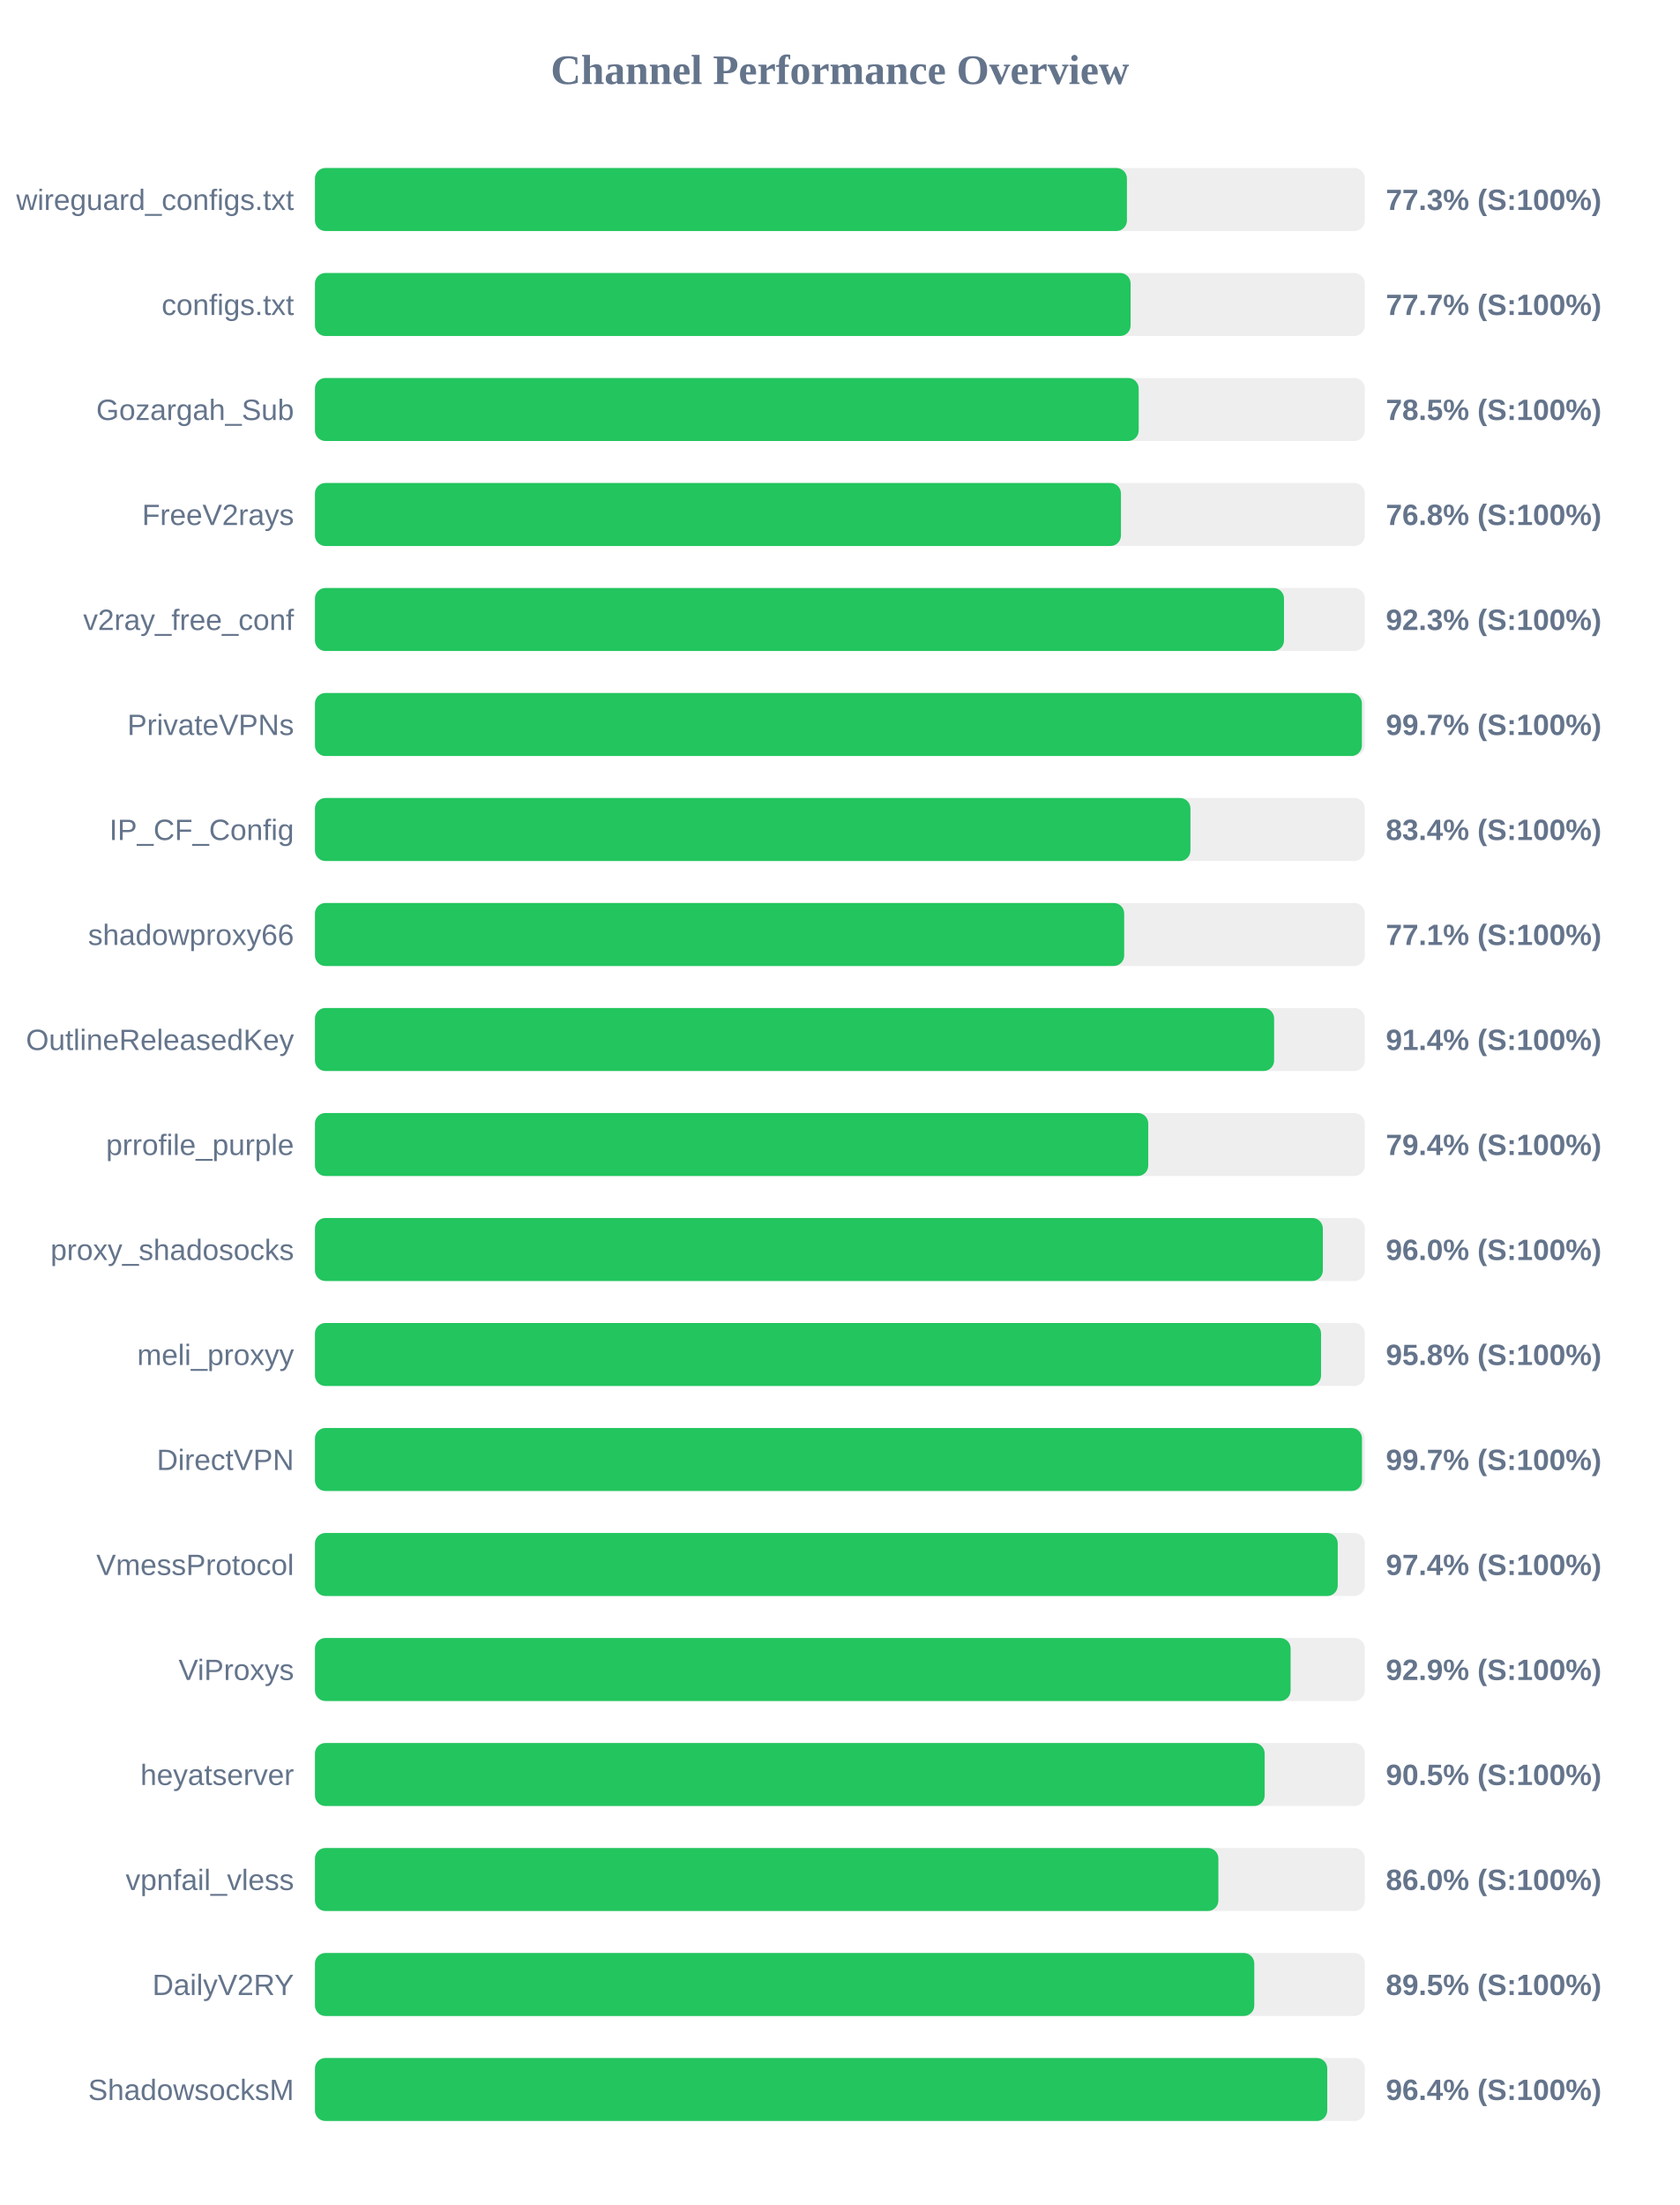
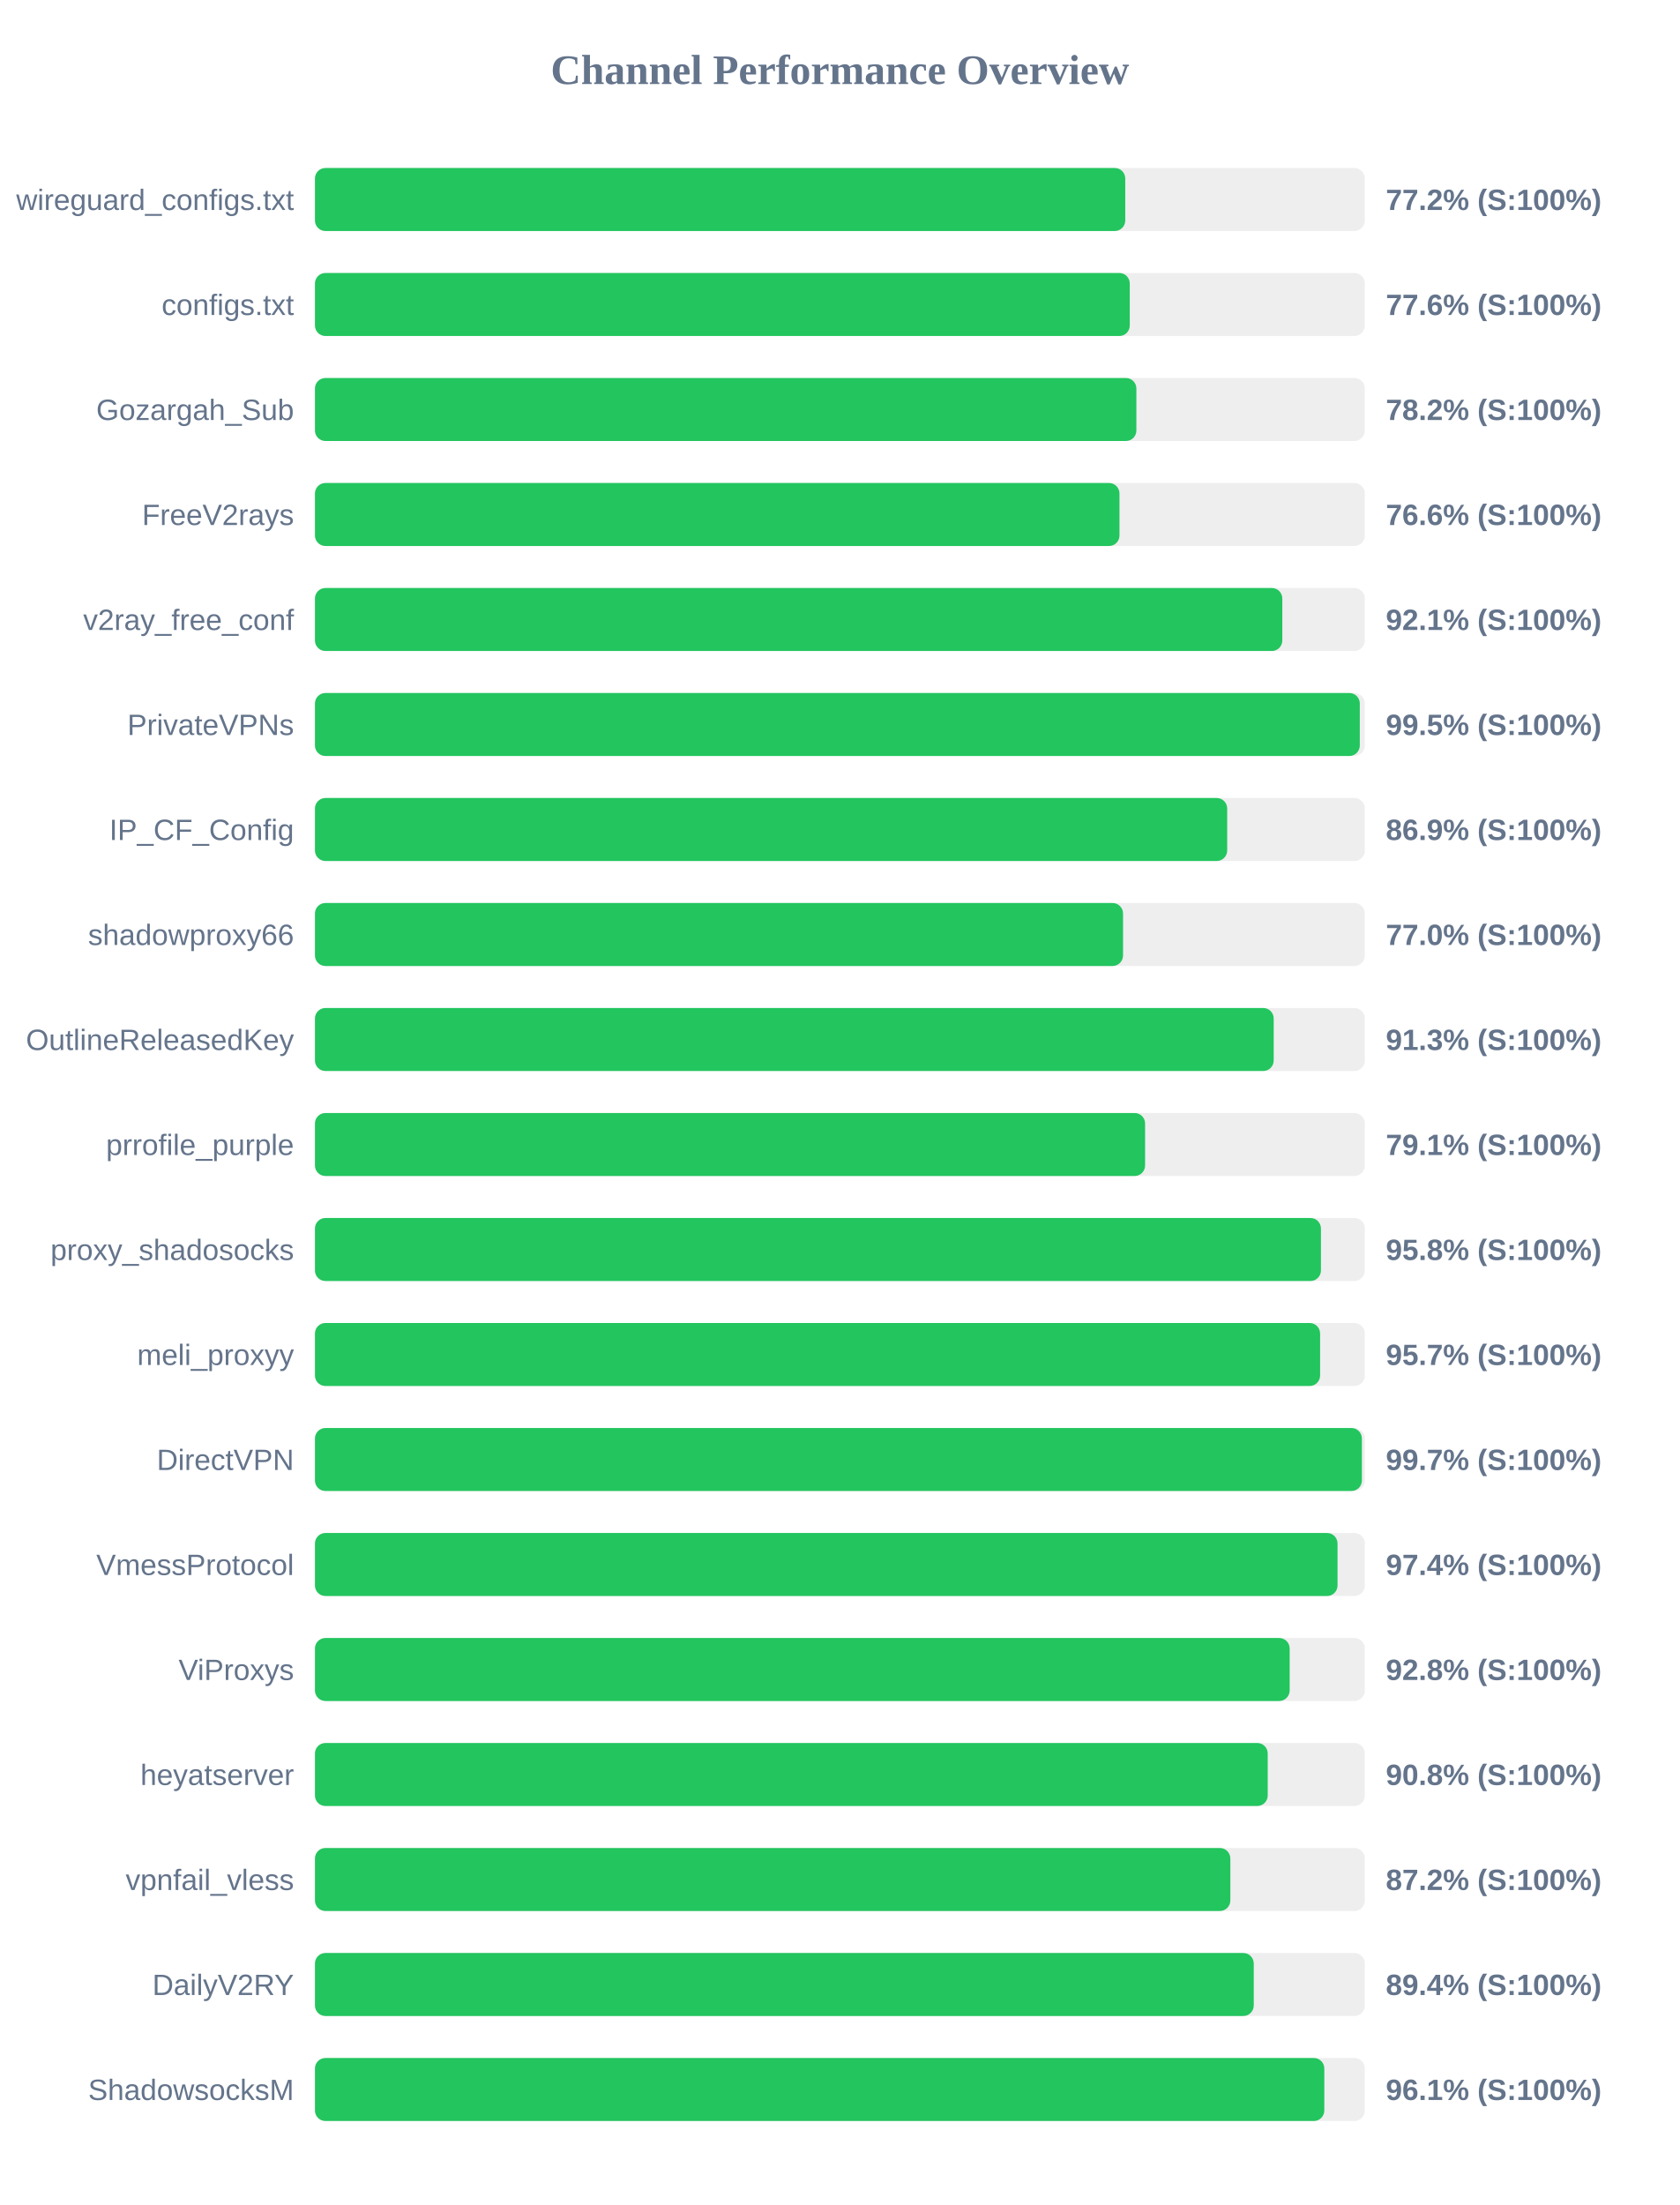
<svg xmlns="http://www.w3.org/2000/svg" width="800" height="1050" version="1.1">
  <style>
        .row { font: 14px Arial; fill: #64748b; }
        .score { font: bold 14px Arial; fill: #64748b; }
    </style>
  <text x="400" y="40" text-anchor="middle" font-size="20px" font-weight="bold" fill="#64748b">Channel Performance Overview</text>
  <rect x="150" y="80" width="500" height="30" fill="#eee" rx="5" />
-   <rect x="150" y="80" width="386.7" height="30" fill="#22c55e" rx="5" />
+   <rect x="150" y="80" width="385.9" height="30" fill="#22c55e" rx="5" />
  <text x="140" y="100" text-anchor="end" class="row">wireguard_configs.txt</text>
-   <text x="660" y="100" text-anchor="start" class="score">77.3% (S:100%)</text>
+   <text x="660" y="100" text-anchor="start" class="score">77.2% (S:100%)</text>
  <rect x="150" y="130" width="500" height="30" fill="#eee" rx="5" />
-   <rect x="150" y="130" width="388.45" height="30" fill="#22c55e" rx="5" />
+   <rect x="150" y="130" width="388.05" height="30" fill="#22c55e" rx="5" />
  <text x="140" y="150" text-anchor="end" class="row">configs.txt</text>
-   <text x="660" y="150" text-anchor="start" class="score">77.7% (S:100%)</text>
+   <text x="660" y="150" text-anchor="start" class="score">77.6% (S:100%)</text>
  <rect x="150" y="180" width="500" height="30" fill="#eee" rx="5" />
-   <rect x="150" y="180" width="392.3" height="30" fill="#22c55e" rx="5" />
+   <rect x="150" y="180" width="391.2" height="30" fill="#22c55e" rx="5" />
  <text x="140" y="200" text-anchor="end" class="row">Gozargah_Sub</text>
-   <text x="660" y="200" text-anchor="start" class="score">78.5% (S:100%)</text>
+   <text x="660" y="200" text-anchor="start" class="score">78.2% (S:100%)</text>
  <rect x="150" y="230" width="500" height="30" fill="#eee" rx="5" />
-   <rect x="150" y="230" width="383.85" height="30" fill="#22c55e" rx="5" />
+   <rect x="150" y="230" width="383.15" height="30" fill="#22c55e" rx="5" />
  <text x="140" y="250" text-anchor="end" class="row">FreeV2rays</text>
-   <text x="660" y="250" text-anchor="start" class="score">76.8% (S:100%)</text>
+   <text x="660" y="250" text-anchor="start" class="score">76.6% (S:100%)</text>
  <rect x="150" y="280" width="500" height="30" fill="#eee" rx="5" />
-   <rect x="150" y="280" width="461.5" height="30" fill="#22c55e" rx="5" />
+   <rect x="150" y="280" width="460.7" height="30" fill="#22c55e" rx="5" />
  <text x="140" y="300" text-anchor="end" class="row">v2ray_free_conf</text>
-   <text x="660" y="300" text-anchor="start" class="score">92.3% (S:100%)</text>
+   <text x="660" y="300" text-anchor="start" class="score">92.1% (S:100%)</text>
  <rect x="150" y="330" width="500" height="30" fill="#eee" rx="5" />
-   <rect x="150" y="330" width="498.6" height="30" fill="#22c55e" rx="5" />
+   <rect x="150" y="330" width="497.6" height="30" fill="#22c55e" rx="5" />
  <text x="140" y="350" text-anchor="end" class="row">PrivateVPNs</text>
-   <text x="660" y="350" text-anchor="start" class="score">99.7% (S:100%)</text>
+   <text x="660" y="350" text-anchor="start" class="score">99.5% (S:100%)</text>
  <rect x="150" y="380" width="500" height="30" fill="#eee" rx="5" />
-   <rect x="150" y="380" width="416.95" height="30" fill="#22c55e" rx="5" />
+   <rect x="150" y="380" width="434.45" height="30" fill="#22c55e" rx="5" />
  <text x="140" y="400" text-anchor="end" class="row">IP_CF_Config</text>
-   <text x="660" y="400" text-anchor="start" class="score">83.4% (S:100%)</text>
+   <text x="660" y="400" text-anchor="start" class="score">86.9% (S:100%)</text>
  <rect x="150" y="430" width="500" height="30" fill="#eee" rx="5" />
-   <rect x="150" y="430" width="385.4" height="30" fill="#22c55e" rx="5" />
+   <rect x="150" y="430" width="384.85" height="30" fill="#22c55e" rx="5" />
  <text x="140" y="450" text-anchor="end" class="row">shadowproxy66</text>
-   <text x="660" y="450" text-anchor="start" class="score">77.1% (S:100%)</text>
+   <text x="660" y="450" text-anchor="start" class="score">77.0% (S:100%)</text>
  <rect x="150" y="480" width="500" height="30" fill="#eee" rx="5" />
-   <rect x="150" y="480" width="456.8" height="30" fill="#22c55e" rx="5" />
+   <rect x="150" y="480" width="456.6" height="30" fill="#22c55e" rx="5" />
  <text x="140" y="500" text-anchor="end" class="row">OutlineReleasedKey</text>
-   <text x="660" y="500" text-anchor="start" class="score">91.4% (S:100%)</text>
+   <text x="660" y="500" text-anchor="start" class="score">91.3% (S:100%)</text>
  <rect x="150" y="530" width="500" height="30" fill="#eee" rx="5" />
-   <rect x="150" y="530" width="396.85" height="30" fill="#22c55e" rx="5" />
+   <rect x="150" y="530" width="395.35" height="30" fill="#22c55e" rx="5" />
  <text x="140" y="550" text-anchor="end" class="row">prrofile_purple</text>
-   <text x="660" y="550" text-anchor="start" class="score">79.4% (S:100%)</text>
+   <text x="660" y="550" text-anchor="start" class="score">79.1% (S:100%)</text>
  <rect x="150" y="580" width="500" height="30" fill="#eee" rx="5" />
-   <rect x="150" y="580" width="480.0" height="30" fill="#22c55e" rx="5" />
+   <rect x="150" y="580" width="479.1" height="30" fill="#22c55e" rx="5" />
  <text x="140" y="600" text-anchor="end" class="row">proxy_shadosocks</text>
-   <text x="660" y="600" text-anchor="start" class="score">96.0% (S:100%)</text>
+   <text x="660" y="600" text-anchor="start" class="score">95.8% (S:100%)</text>
  <rect x="150" y="630" width="500" height="30" fill="#eee" rx="5" />
-   <rect x="150" y="630" width="479.15" height="30" fill="#22c55e" rx="5" />
+   <rect x="150" y="630" width="478.7" height="30" fill="#22c55e" rx="5" />
  <text x="140" y="650" text-anchor="end" class="row">meli_proxyy</text>
-   <text x="660" y="650" text-anchor="start" class="score">95.8% (S:100%)</text>
+   <text x="660" y="650" text-anchor="start" class="score">95.7% (S:100%)</text>
  <rect x="150" y="680" width="500" height="30" fill="#eee" rx="5" />
-   <rect x="150" y="680" width="498.65" height="30" fill="#22c55e" rx="5" />
+   <rect x="150" y="680" width="498.6" height="30" fill="#22c55e" rx="5" />
  <text x="140" y="700" text-anchor="end" class="row">DirectVPN</text>
  <text x="660" y="700" text-anchor="start" class="score">99.7% (S:100%)</text>
  <rect x="150" y="730" width="500" height="30" fill="#eee" rx="5" />
-   <rect x="150" y="730" width="487.1" height="30" fill="#22c55e" rx="5" />
+   <rect x="150" y="730" width="487.0" height="30" fill="#22c55e" rx="5" />
  <text x="140" y="750" text-anchor="end" class="row">VmessProtocol</text>
  <text x="660" y="750" text-anchor="start" class="score">97.4% (S:100%)</text>
  <rect x="150" y="780" width="500" height="30" fill="#eee" rx="5" />
-   <rect x="150" y="780" width="464.65" height="30" fill="#22c55e" rx="5" />
+   <rect x="150" y="780" width="464.2" height="30" fill="#22c55e" rx="5" />
  <text x="140" y="800" text-anchor="end" class="row">ViProxys</text>
-   <text x="660" y="800" text-anchor="start" class="score">92.9% (S:100%)</text>
+   <text x="660" y="800" text-anchor="start" class="score">92.8% (S:100%)</text>
  <rect x="150" y="830" width="500" height="30" fill="#eee" rx="5" />
-   <rect x="150" y="830" width="452.3" height="30" fill="#22c55e" rx="5" />
+   <rect x="150" y="830" width="453.75" height="30" fill="#22c55e" rx="5" />
  <text x="140" y="850" text-anchor="end" class="row">heyatserver</text>
-   <text x="660" y="850" text-anchor="start" class="score">90.5% (S:100%)</text>
+   <text x="660" y="850" text-anchor="start" class="score">90.8% (S:100%)</text>
  <rect x="150" y="880" width="500" height="30" fill="#eee" rx="5" />
-   <rect x="150" y="880" width="430.25" height="30" fill="#22c55e" rx="5" />
+   <rect x="150" y="880" width="435.95" height="30" fill="#22c55e" rx="5" />
  <text x="140" y="900" text-anchor="end" class="row">vpnfail_vless</text>
-   <text x="660" y="900" text-anchor="start" class="score">86.0% (S:100%)</text>
+   <text x="660" y="900" text-anchor="start" class="score">87.2% (S:100%)</text>
  <rect x="150" y="930" width="500" height="30" fill="#eee" rx="5" />
-   <rect x="150" y="930" width="447.35" height="30" fill="#22c55e" rx="5" />
+   <rect x="150" y="930" width="447.1" height="30" fill="#22c55e" rx="5" />
  <text x="140" y="950" text-anchor="end" class="row">DailyV2RY</text>
-   <text x="660" y="950" text-anchor="start" class="score">89.5% (S:100%)</text>
+   <text x="660" y="950" text-anchor="start" class="score">89.4% (S:100%)</text>
  <rect x="150" y="980" width="500" height="30" fill="#eee" rx="5" />
-   <rect x="150" y="980" width="482.1" height="30" fill="#22c55e" rx="5" />
+   <rect x="150" y="980" width="480.7" height="30" fill="#22c55e" rx="5" />
  <text x="140" y="1000" text-anchor="end" class="row">ShadowsocksM</text>
-   <text x="660" y="1000" text-anchor="start" class="score">96.4% (S:100%)</text>
+   <text x="660" y="1000" text-anchor="start" class="score">96.1% (S:100%)</text>
</svg>
